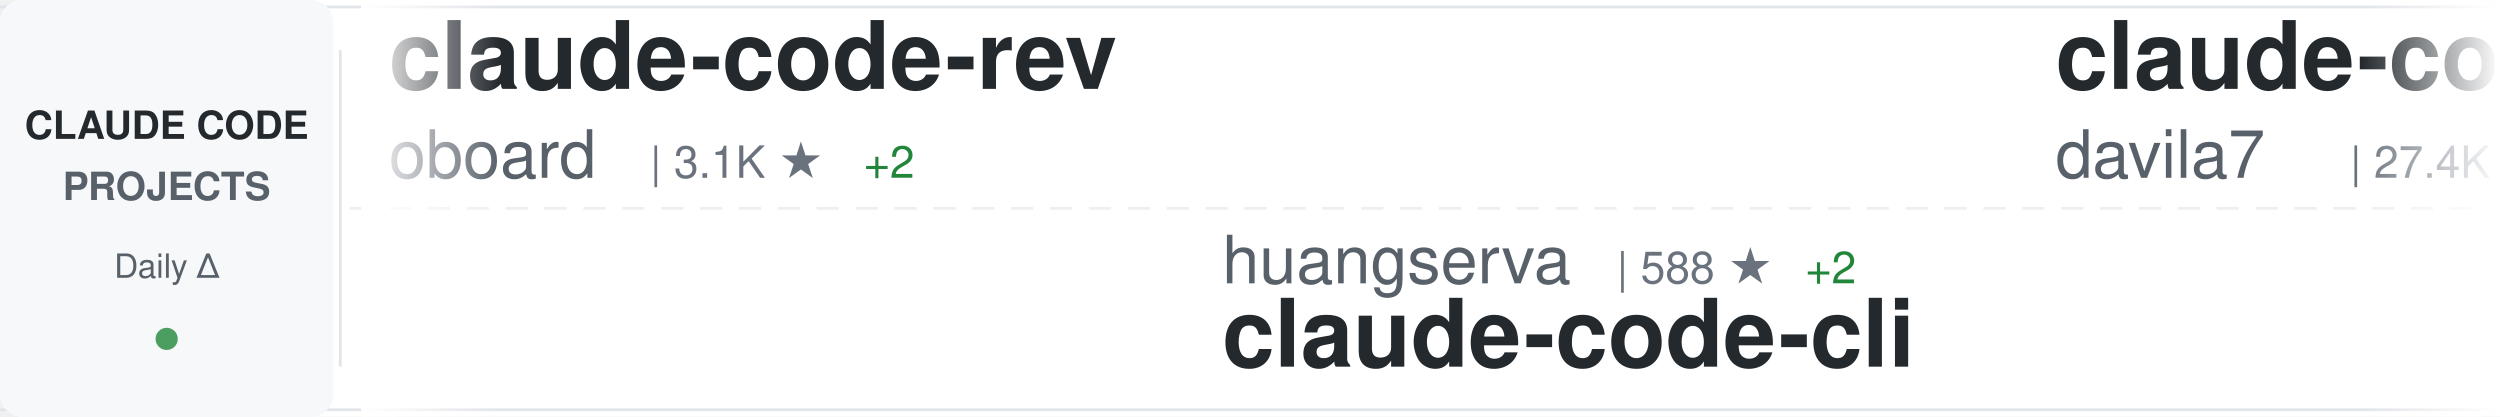
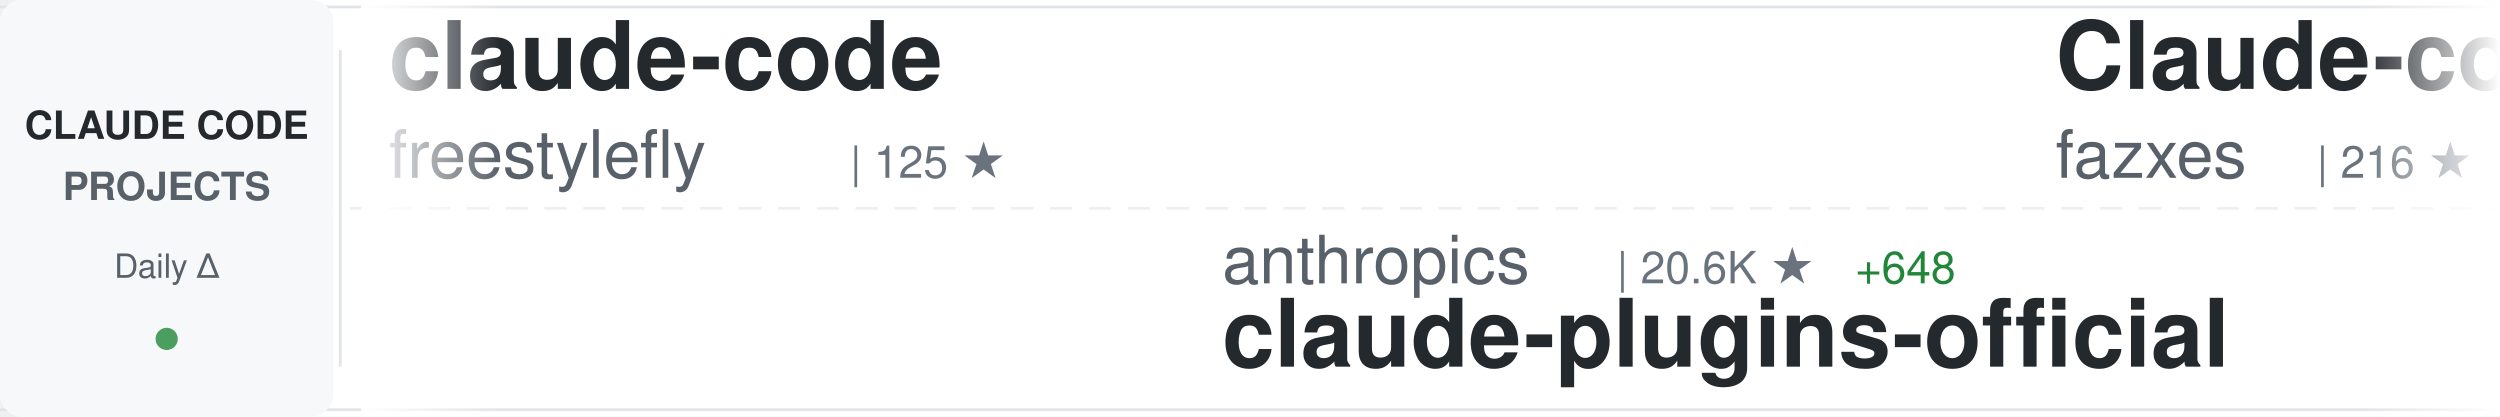
<svg xmlns="http://www.w3.org/2000/svg" width="900" height="150">
  <defs>
    <linearGradient id="awesomeLeftFade" x1="0%" y1="0%" x2="100%" y2="0%">
      <stop offset="0%" style="stop-color:#ffffff;stop-opacity:1" />
      <stop offset="100%" style="stop-color:#ffffff;stop-opacity:0" />
    </linearGradient>
    <linearGradient id="awesomeRightFade" x1="0%" y1="0%" x2="100%" y2="0%">
      <stop offset="0%" style="stop-color:#ffffff;stop-opacity:0" />
      <stop offset="100%" style="stop-color:#ffffff;stop-opacity:1" />
    </linearGradient>
  </defs>
  <rect width="900" height="150" fill="#ffffff" rx="8" />
  <rect x="0" y="2" width="900" height="1" fill="#e1e4e8" />
  <rect x="0" y="147" width="900" height="1" fill="#e1e4e8" />
  <line x1="0" y1="75" x2="900" y2="75" stroke="#e1e4e8" stroke-width="1" stroke-dasharray="8 6" opacity="0.6" />
  <rect x="0" y="0" width="120" height="150" fill="#f6f8fa" rx="8" />
  <text x="60" y="50" font-family="-apple-system, BlinkMacSystemFont, 'Segoe UI', Helvetica, Arial, sans-serif" font-size="14" font-weight="600" fill="#24292e" text-anchor="middle">CLAUDE CODE</text>
  <text x="60" y="72" font-family="-apple-system, BlinkMacSystemFont, 'Segoe UI', Helvetica, Arial, sans-serif" font-size="14" font-weight="600" fill="#586069" text-anchor="middle">PROJECTS</text>
  <text x="60" y="100" font-family="-apple-system, BlinkMacSystemFont, 'Segoe UI', Helvetica, Arial, sans-serif" font-size="12" font-weight="500" fill="#586069" text-anchor="middle">Daily Δ</text>
  <circle cx="60" cy="122" r="4" fill="#22863a" opacity="0.8" />
  <rect x="122" y="18" width="1" height="114" fill="#e1e4e8" />
  <clipPath id="awesomeTickerClip">
    <rect x="130" y="0" width="770" height="150" />
  </clipPath>
  <g clip-path="url(#awesomeTickerClip)">
    <g id="awesomeTickerItems">
      <animateTransform attributeName="transform" attributeType="XML" type="translate" from="0 0" to="-3000 0" dur="54s" repeatCount="indefinite" />
      <g transform="translate(0, 0)">
-         <text x="140" y="32" font-family="-apple-system, BlinkMacSystemFont, 'Segoe UI', Helvetica, Arial, sans-serif" font-size="34" font-weight="600" fill="#24292e">claude-code-rev</text>
-         <text x="140" y="64" font-family="-apple-system, BlinkMacSystemFont, 'Segoe UI', Helvetica, Arial, sans-serif" font-size="24" font-weight="400" fill="#586069">oboard</text>
-         <text x="234" y="64" font-family="-apple-system, BlinkMacSystemFont, 'Segoe UI', Helvetica, Arial, sans-serif" font-size="16" font-weight="500" fill="#6a737d">| 3.1K ★</text>
-         <text x="311" y="64" font-family="-apple-system, BlinkMacSystemFont, 'Segoe UI', Helvetica, Arial, sans-serif" font-size="16" font-weight="500" fill="#22863a"> +2</text>
+         <text x="140" y="32" font-family="-apple-system, BlinkMacSystemFont, 'Segoe UI', Helvetica, Arial, sans-serif" font-size="34" font-weight="600" fill="#24292e">claude-code</text>
+         <text x="140" y="64" font-family="-apple-system, BlinkMacSystemFont, 'Segoe UI', Helvetica, Arial, sans-serif" font-size="24" font-weight="400" fill="#586069">freestylefly</text>
+         <text x="306" y="64" font-family="-apple-system, BlinkMacSystemFont, 'Segoe UI', Helvetica, Arial, sans-serif" font-size="16" font-weight="500" fill="#6a737d">| 125 ★</text>
      </g>
      <g transform="translate(300, 0)">
-         <text x="140" y="102" font-family="-apple-system, BlinkMacSystemFont, 'Segoe UI', Helvetica, Arial, sans-serif" font-size="24" font-weight="400" fill="#586069">huangserva</text>
-         <text x="282" y="102" font-family="-apple-system, BlinkMacSystemFont, 'Segoe UI', Helvetica, Arial, sans-serif" font-size="16" font-weight="500" fill="#6a737d">| 588 ★</text>
-         <text x="350" y="102" font-family="-apple-system, BlinkMacSystemFont, 'Segoe UI', Helvetica, Arial, sans-serif" font-size="16" font-weight="500" fill="#22863a"> +2</text>
-         <text x="140" y="132" font-family="-apple-system, BlinkMacSystemFont, 'Segoe UI', Helvetica, Arial, sans-serif" font-size="34" font-weight="600" fill="#24292e">claude-code-cli</text>
+         <text x="140" y="102" font-family="-apple-system, BlinkMacSystemFont, 'Segoe UI', Helvetica, Arial, sans-serif" font-size="24" font-weight="400" fill="#586069">anthropics</text>
+         <text x="282" y="102" font-family="-apple-system, BlinkMacSystemFont, 'Segoe UI', Helvetica, Arial, sans-serif" font-size="16" font-weight="500" fill="#6a737d">| 20.6K ★</text>
+         <text x="368" y="102" font-family="-apple-system, BlinkMacSystemFont, 'Segoe UI', Helvetica, Arial, sans-serif" font-size="16" font-weight="500" fill="#22863a"> +648</text>
+         <text x="140" y="132" font-family="-apple-system, BlinkMacSystemFont, 'Segoe UI', Helvetica, Arial, sans-serif" font-size="34" font-weight="600" fill="#24292e">claude-plugins-official</text>
      </g>
      <g transform="translate(600, 0)">
-         <text x="140" y="32" font-family="-apple-system, BlinkMacSystemFont, 'Segoe UI', Helvetica, Arial, sans-serif" font-size="34" font-weight="600" fill="#24292e">claude-code-templates</text>
-         <text x="140" y="64" font-family="-apple-system, BlinkMacSystemFont, 'Segoe UI', Helvetica, Arial, sans-serif" font-size="24" font-weight="400" fill="#586069">davila7</text>
-         <text x="246" y="64" font-family="-apple-system, BlinkMacSystemFont, 'Segoe UI', Helvetica, Arial, sans-serif" font-size="16" font-weight="500" fill="#6a737d">| 27.4K ★</text>
-         <text x="332" y="64" font-family="-apple-system, BlinkMacSystemFont, 'Segoe UI', Helvetica, Arial, sans-serif" font-size="16" font-weight="500" fill="#22863a"> +31</text>
+         <text x="140" y="32" font-family="-apple-system, BlinkMacSystemFont, 'Segoe UI', Helvetica, Arial, sans-serif" font-size="34" font-weight="600" fill="#24292e">Claude-code</text>
+         <text x="140" y="64" font-family="-apple-system, BlinkMacSystemFont, 'Segoe UI', Helvetica, Arial, sans-serif" font-size="24" font-weight="400" fill="#586069">fazxes</text>
+         <text x="234" y="64" font-family="-apple-system, BlinkMacSystemFont, 'Segoe UI', Helvetica, Arial, sans-serif" font-size="16" font-weight="500" fill="#6a737d">| 216 ★</text>
      </g>
      <g transform="translate(900, 0)">
-         <text x="140" y="102" font-family="-apple-system, BlinkMacSystemFont, 'Segoe UI', Helvetica, Arial, sans-serif" font-size="24" font-weight="400" fill="#586069">alejandrobalderas</text>
-         <text x="366" y="102" font-family="-apple-system, BlinkMacSystemFont, 'Segoe UI', Helvetica, Arial, sans-serif" font-size="16" font-weight="500" fill="#6a737d">| 1.9K ★</text>
-         <text x="443" y="102" font-family="-apple-system, BlinkMacSystemFont, 'Segoe UI', Helvetica, Arial, sans-serif" font-size="16" font-weight="500" fill="#22863a"> +6</text>
-         <text x="140" y="132" font-family="-apple-system, BlinkMacSystemFont, 'Segoe UI', Helvetica, Arial, sans-serif" font-size="34" font-weight="600" fill="#24292e">claude-code-from-source</text>
+         <text x="140" y="102" font-family="-apple-system, BlinkMacSystemFont, 'Segoe UI', Helvetica, Arial, sans-serif" font-size="24" font-weight="400" fill="#586069">shanraisshan</text>
+         <text x="306" y="102" font-family="-apple-system, BlinkMacSystemFont, 'Segoe UI', Helvetica, Arial, sans-serif" font-size="16" font-weight="500" fill="#6a737d">| 54.0K ★</text>
+         <text x="392" y="102" font-family="-apple-system, BlinkMacSystemFont, 'Segoe UI', Helvetica, Arial, sans-serif" font-size="16" font-weight="500" fill="#22863a"> +190</text>
+         <text x="140" y="132" font-family="-apple-system, BlinkMacSystemFont, 'Segoe UI', Helvetica, Arial, sans-serif" font-size="34" font-weight="600" fill="#24292e">claude-code-best-practic...</text>
      </g>
      <g transform="translate(1200, 0)">
        <text x="140" y="32" font-family="-apple-system, BlinkMacSystemFont, 'Segoe UI', Helvetica, Arial, sans-serif" font-size="34" font-weight="600" fill="#24292e">Claude-Code-Game-Studios</text>
        <text x="140" y="64" font-family="-apple-system, BlinkMacSystemFont, 'Segoe UI', Helvetica, Arial, sans-serif" font-size="24" font-weight="400" fill="#586069">Donchitos</text>
        <text x="270" y="64" font-family="-apple-system, BlinkMacSystemFont, 'Segoe UI', Helvetica, Arial, sans-serif" font-size="16" font-weight="500" fill="#6a737d">| 19.4K ★</text>
-         <text x="356" y="64" font-family="-apple-system, BlinkMacSystemFont, 'Segoe UI', Helvetica, Arial, sans-serif" font-size="16" font-weight="500" fill="#22863a"> +203</text>
+         <text x="356" y="64" font-family="-apple-system, BlinkMacSystemFont, 'Segoe UI', Helvetica, Arial, sans-serif" font-size="16" font-weight="500" fill="#22863a"> +187</text>
      </g>
      <g transform="translate(1500, 0)">
+         <text x="140" y="102" font-family="-apple-system, BlinkMacSystemFont, 'Segoe UI', Helvetica, Arial, sans-serif" font-size="24" font-weight="400" fill="#586069">affaan-m</text>
+         <text x="258" y="102" font-family="-apple-system, BlinkMacSystemFont, 'Segoe UI', Helvetica, Arial, sans-serif" font-size="16" font-weight="500" fill="#6a737d">| 187.6K ★</text>
+         <text x="353" y="102" font-family="-apple-system, BlinkMacSystemFont, 'Segoe UI', Helvetica, Arial, sans-serif" font-size="16" font-weight="500" fill="#22863a"> +583</text>
+         <text x="140" y="132" font-family="-apple-system, BlinkMacSystemFont, 'Segoe UI', Helvetica, Arial, sans-serif" font-size="34" font-weight="600" fill="#24292e">ECC</text>
+       </g>
+       <g transform="translate(1800, 0)">
+         <text x="140" y="32" font-family="-apple-system, BlinkMacSystemFont, 'Segoe UI', Helvetica, Arial, sans-serif" font-size="34" font-weight="600" fill="#24292e">claude-code</text>
+         <text x="140" y="64" font-family="-apple-system, BlinkMacSystemFont, 'Segoe UI', Helvetica, Arial, sans-serif" font-size="24" font-weight="400" fill="#586069">RishabhK103</text>
+         <text x="294" y="64" font-family="-apple-system, BlinkMacSystemFont, 'Segoe UI', Helvetica, Arial, sans-serif" font-size="16" font-weight="500" fill="#6a737d">| 84 ★</text>
+         <text x="353" y="64" font-family="-apple-system, BlinkMacSystemFont, 'Segoe UI', Helvetica, Arial, sans-serif" font-size="16" font-weight="500" fill="#22863a"> +2</text>
+       </g>
+       <g transform="translate(2100, 0)">
        <text x="140" y="102" font-family="-apple-system, BlinkMacSystemFont, 'Segoe UI', Helvetica, Arial, sans-serif" font-size="24" font-weight="400" fill="#586069">RichardAtCT</text>
        <text x="294" y="102" font-family="-apple-system, BlinkMacSystemFont, 'Segoe UI', Helvetica, Arial, sans-serif" font-size="16" font-weight="500" fill="#6a737d">| 2.6K ★</text>
-         <text x="371" y="102" font-family="-apple-system, BlinkMacSystemFont, 'Segoe UI', Helvetica, Arial, sans-serif" font-size="16" font-weight="500" fill="#22863a"> +3</text>
+         <text x="371" y="102" font-family="-apple-system, BlinkMacSystemFont, 'Segoe UI', Helvetica, Arial, sans-serif" font-size="16" font-weight="500" fill="#22863a"> +6</text>
        <text x="140" y="132" font-family="-apple-system, BlinkMacSystemFont, 'Segoe UI', Helvetica, Arial, sans-serif" font-size="34" font-weight="600" fill="#24292e">claude-code-telegram</text>
      </g>
-       <g transform="translate(1800, 0)">
-         <text x="140" y="32" font-family="-apple-system, BlinkMacSystemFont, 'Segoe UI', Helvetica, Arial, sans-serif" font-size="34" font-weight="600" fill="#24292e">claude-code-ultimate-gui...</text>
-         <text x="140" y="64" font-family="-apple-system, BlinkMacSystemFont, 'Segoe UI', Helvetica, Arial, sans-serif" font-size="24" font-weight="400" fill="#586069">FlorianBruniaux</text>
-         <text x="342" y="64" font-family="-apple-system, BlinkMacSystemFont, 'Segoe UI', Helvetica, Arial, sans-serif" font-size="16" font-weight="500" fill="#6a737d">| 4.4K ★</text>
-         <text x="419" y="64" font-family="-apple-system, BlinkMacSystemFont, 'Segoe UI', Helvetica, Arial, sans-serif" font-size="16" font-weight="500" fill="#22863a"> +16</text>
-       </g>
-       <g transform="translate(2100, 0)">
-         <text x="140" y="102" font-family="-apple-system, BlinkMacSystemFont, 'Segoe UI', Helvetica, Arial, sans-serif" font-size="24" font-weight="400" fill="#586069">feiskyer</text>
-         <text x="258" y="102" font-family="-apple-system, BlinkMacSystemFont, 'Segoe UI', Helvetica, Arial, sans-serif" font-size="16" font-weight="500" fill="#6a737d">| 1.5K ★</text>
-         <text x="335" y="102" font-family="-apple-system, BlinkMacSystemFont, 'Segoe UI', Helvetica, Arial, sans-serif" font-size="16" font-weight="500" fill="#22863a"> +2</text>
-         <text x="140" y="132" font-family="-apple-system, BlinkMacSystemFont, 'Segoe UI', Helvetica, Arial, sans-serif" font-size="34" font-weight="600" fill="#24292e">claude-code-settings</text>
-       </g>
      <g transform="translate(2400, 0)">
-         <text x="140" y="32" font-family="-apple-system, BlinkMacSystemFont, 'Segoe UI', Helvetica, Arial, sans-serif" font-size="34" font-weight="600" fill="#24292e">Claude-Code-Workflow</text>
-         <text x="140" y="64" font-family="-apple-system, BlinkMacSystemFont, 'Segoe UI', Helvetica, Arial, sans-serif" font-size="24" font-weight="400" fill="#586069">catlog22</text>
-         <text x="258" y="64" font-family="-apple-system, BlinkMacSystemFont, 'Segoe UI', Helvetica, Arial, sans-serif" font-size="16" font-weight="500" fill="#6a737d">| 2.0K ★</text>
-         <text x="335" y="64" font-family="-apple-system, BlinkMacSystemFont, 'Segoe UI', Helvetica, Arial, sans-serif" font-size="16" font-weight="500" fill="#22863a"> +4</text>
+         <text x="140" y="32" font-family="-apple-system, BlinkMacSystemFont, 'Segoe UI', Helvetica, Arial, sans-serif" font-size="34" font-weight="600" fill="#24292e">claude-code-analysis</text>
+         <text x="140" y="64" font-family="-apple-system, BlinkMacSystemFont, 'Segoe UI', Helvetica, Arial, sans-serif" font-size="24" font-weight="400" fill="#586069">liuup</text>
+         <text x="222" y="64" font-family="-apple-system, BlinkMacSystemFont, 'Segoe UI', Helvetica, Arial, sans-serif" font-size="16" font-weight="500" fill="#6a737d">| 2.6K ★</text>
+         <text x="299" y="64" font-family="-apple-system, BlinkMacSystemFont, 'Segoe UI', Helvetica, Arial, sans-serif" font-size="16" font-weight="500" fill="#22863a"> +31</text>
      </g>
      <g transform="translate(2700, 0)">
-         <text x="140" y="102" font-family="-apple-system, BlinkMacSystemFont, 'Segoe UI', Helvetica, Arial, sans-serif" font-size="24" font-weight="400" fill="#586069">SeemSeam</text>
-         <text x="258" y="102" font-family="-apple-system, BlinkMacSystemFont, 'Segoe UI', Helvetica, Arial, sans-serif" font-size="16" font-weight="500" fill="#6a737d">| 2.7K ★</text>
-         <text x="335" y="102" font-family="-apple-system, BlinkMacSystemFont, 'Segoe UI', Helvetica, Arial, sans-serif" font-size="16" font-weight="500" fill="#22863a"> +16</text>
-         <text x="140" y="132" font-family="-apple-system, BlinkMacSystemFont, 'Segoe UI', Helvetica, Arial, sans-serif" font-size="34" font-weight="600" fill="#24292e">claude_codex_bridge</text>
+         <text x="140" y="102" font-family="-apple-system, BlinkMacSystemFont, 'Segoe UI', Helvetica, Arial, sans-serif" font-size="24" font-weight="400" fill="#586069">carlvellotti</text>
+         <text x="306" y="102" font-family="-apple-system, BlinkMacSystemFont, 'Segoe UI', Helvetica, Arial, sans-serif" font-size="16" font-weight="500" fill="#6a737d">| 2.0K ★</text>
+         <text x="140" y="132" font-family="-apple-system, BlinkMacSystemFont, 'Segoe UI', Helvetica, Arial, sans-serif" font-size="34" font-weight="600" fill="#24292e">claude-code-pm-course</text>
      </g>
      <g transform="translate(3000, 0)">
-         <text x="140" y="32" font-family="-apple-system, BlinkMacSystemFont, 'Segoe UI', Helvetica, Arial, sans-serif" font-size="34" font-weight="600" fill="#24292e">claude-code-rev</text>
-         <text x="140" y="64" font-family="-apple-system, BlinkMacSystemFont, 'Segoe UI', Helvetica, Arial, sans-serif" font-size="24" font-weight="400" fill="#586069">oboard</text>
-         <text x="234" y="64" font-family="-apple-system, BlinkMacSystemFont, 'Segoe UI', Helvetica, Arial, sans-serif" font-size="16" font-weight="500" fill="#6a737d">| 3.1K ★</text>
-         <text x="311" y="64" font-family="-apple-system, BlinkMacSystemFont, 'Segoe UI', Helvetica, Arial, sans-serif" font-size="16" font-weight="500" fill="#22863a"> +2</text>
+         <text x="140" y="32" font-family="-apple-system, BlinkMacSystemFont, 'Segoe UI', Helvetica, Arial, sans-serif" font-size="34" font-weight="600" fill="#24292e">claude-code</text>
+         <text x="140" y="64" font-family="-apple-system, BlinkMacSystemFont, 'Segoe UI', Helvetica, Arial, sans-serif" font-size="24" font-weight="400" fill="#586069">freestylefly</text>
+         <text x="306" y="64" font-family="-apple-system, BlinkMacSystemFont, 'Segoe UI', Helvetica, Arial, sans-serif" font-size="16" font-weight="500" fill="#6a737d">| 125 ★</text>
      </g>
      <g transform="translate(3300, 0)">
-         <text x="140" y="102" font-family="-apple-system, BlinkMacSystemFont, 'Segoe UI', Helvetica, Arial, sans-serif" font-size="24" font-weight="400" fill="#586069">huangserva</text>
-         <text x="282" y="102" font-family="-apple-system, BlinkMacSystemFont, 'Segoe UI', Helvetica, Arial, sans-serif" font-size="16" font-weight="500" fill="#6a737d">| 588 ★</text>
-         <text x="350" y="102" font-family="-apple-system, BlinkMacSystemFont, 'Segoe UI', Helvetica, Arial, sans-serif" font-size="16" font-weight="500" fill="#22863a"> +2</text>
-         <text x="140" y="132" font-family="-apple-system, BlinkMacSystemFont, 'Segoe UI', Helvetica, Arial, sans-serif" font-size="34" font-weight="600" fill="#24292e">claude-code-cli</text>
+         <text x="140" y="102" font-family="-apple-system, BlinkMacSystemFont, 'Segoe UI', Helvetica, Arial, sans-serif" font-size="24" font-weight="400" fill="#586069">anthropics</text>
+         <text x="282" y="102" font-family="-apple-system, BlinkMacSystemFont, 'Segoe UI', Helvetica, Arial, sans-serif" font-size="16" font-weight="500" fill="#6a737d">| 20.6K ★</text>
+         <text x="368" y="102" font-family="-apple-system, BlinkMacSystemFont, 'Segoe UI', Helvetica, Arial, sans-serif" font-size="16" font-weight="500" fill="#22863a"> +648</text>
+         <text x="140" y="132" font-family="-apple-system, BlinkMacSystemFont, 'Segoe UI', Helvetica, Arial, sans-serif" font-size="34" font-weight="600" fill="#24292e">claude-plugins-official</text>
      </g>
      <g transform="translate(3600, 0)">
-         <text x="140" y="32" font-family="-apple-system, BlinkMacSystemFont, 'Segoe UI', Helvetica, Arial, sans-serif" font-size="34" font-weight="600" fill="#24292e">claude-code-templates</text>
-         <text x="140" y="64" font-family="-apple-system, BlinkMacSystemFont, 'Segoe UI', Helvetica, Arial, sans-serif" font-size="24" font-weight="400" fill="#586069">davila7</text>
-         <text x="246" y="64" font-family="-apple-system, BlinkMacSystemFont, 'Segoe UI', Helvetica, Arial, sans-serif" font-size="16" font-weight="500" fill="#6a737d">| 27.4K ★</text>
-         <text x="332" y="64" font-family="-apple-system, BlinkMacSystemFont, 'Segoe UI', Helvetica, Arial, sans-serif" font-size="16" font-weight="500" fill="#22863a"> +31</text>
+         <text x="140" y="32" font-family="-apple-system, BlinkMacSystemFont, 'Segoe UI', Helvetica, Arial, sans-serif" font-size="34" font-weight="600" fill="#24292e">Claude-code</text>
+         <text x="140" y="64" font-family="-apple-system, BlinkMacSystemFont, 'Segoe UI', Helvetica, Arial, sans-serif" font-size="24" font-weight="400" fill="#586069">fazxes</text>
+         <text x="234" y="64" font-family="-apple-system, BlinkMacSystemFont, 'Segoe UI', Helvetica, Arial, sans-serif" font-size="16" font-weight="500" fill="#6a737d">| 216 ★</text>
      </g>
      <g transform="translate(3900, 0)">
-         <text x="140" y="102" font-family="-apple-system, BlinkMacSystemFont, 'Segoe UI', Helvetica, Arial, sans-serif" font-size="24" font-weight="400" fill="#586069">alejandrobalderas</text>
-         <text x="366" y="102" font-family="-apple-system, BlinkMacSystemFont, 'Segoe UI', Helvetica, Arial, sans-serif" font-size="16" font-weight="500" fill="#6a737d">| 1.9K ★</text>
-         <text x="443" y="102" font-family="-apple-system, BlinkMacSystemFont, 'Segoe UI', Helvetica, Arial, sans-serif" font-size="16" font-weight="500" fill="#22863a"> +6</text>
-         <text x="140" y="132" font-family="-apple-system, BlinkMacSystemFont, 'Segoe UI', Helvetica, Arial, sans-serif" font-size="34" font-weight="600" fill="#24292e">claude-code-from-source</text>
+         <text x="140" y="102" font-family="-apple-system, BlinkMacSystemFont, 'Segoe UI', Helvetica, Arial, sans-serif" font-size="24" font-weight="400" fill="#586069">shanraisshan</text>
+         <text x="306" y="102" font-family="-apple-system, BlinkMacSystemFont, 'Segoe UI', Helvetica, Arial, sans-serif" font-size="16" font-weight="500" fill="#6a737d">| 54.0K ★</text>
+         <text x="392" y="102" font-family="-apple-system, BlinkMacSystemFont, 'Segoe UI', Helvetica, Arial, sans-serif" font-size="16" font-weight="500" fill="#22863a"> +190</text>
+         <text x="140" y="132" font-family="-apple-system, BlinkMacSystemFont, 'Segoe UI', Helvetica, Arial, sans-serif" font-size="34" font-weight="600" fill="#24292e">claude-code-best-practic...</text>
      </g>
    </g>
  </g>
  <rect x="130" y="0" width="50" height="150" fill="url(#awesomeLeftFade)" />
  <rect x="850" y="0" width="50" height="150" fill="url(#awesomeRightFade)" />
</svg>
